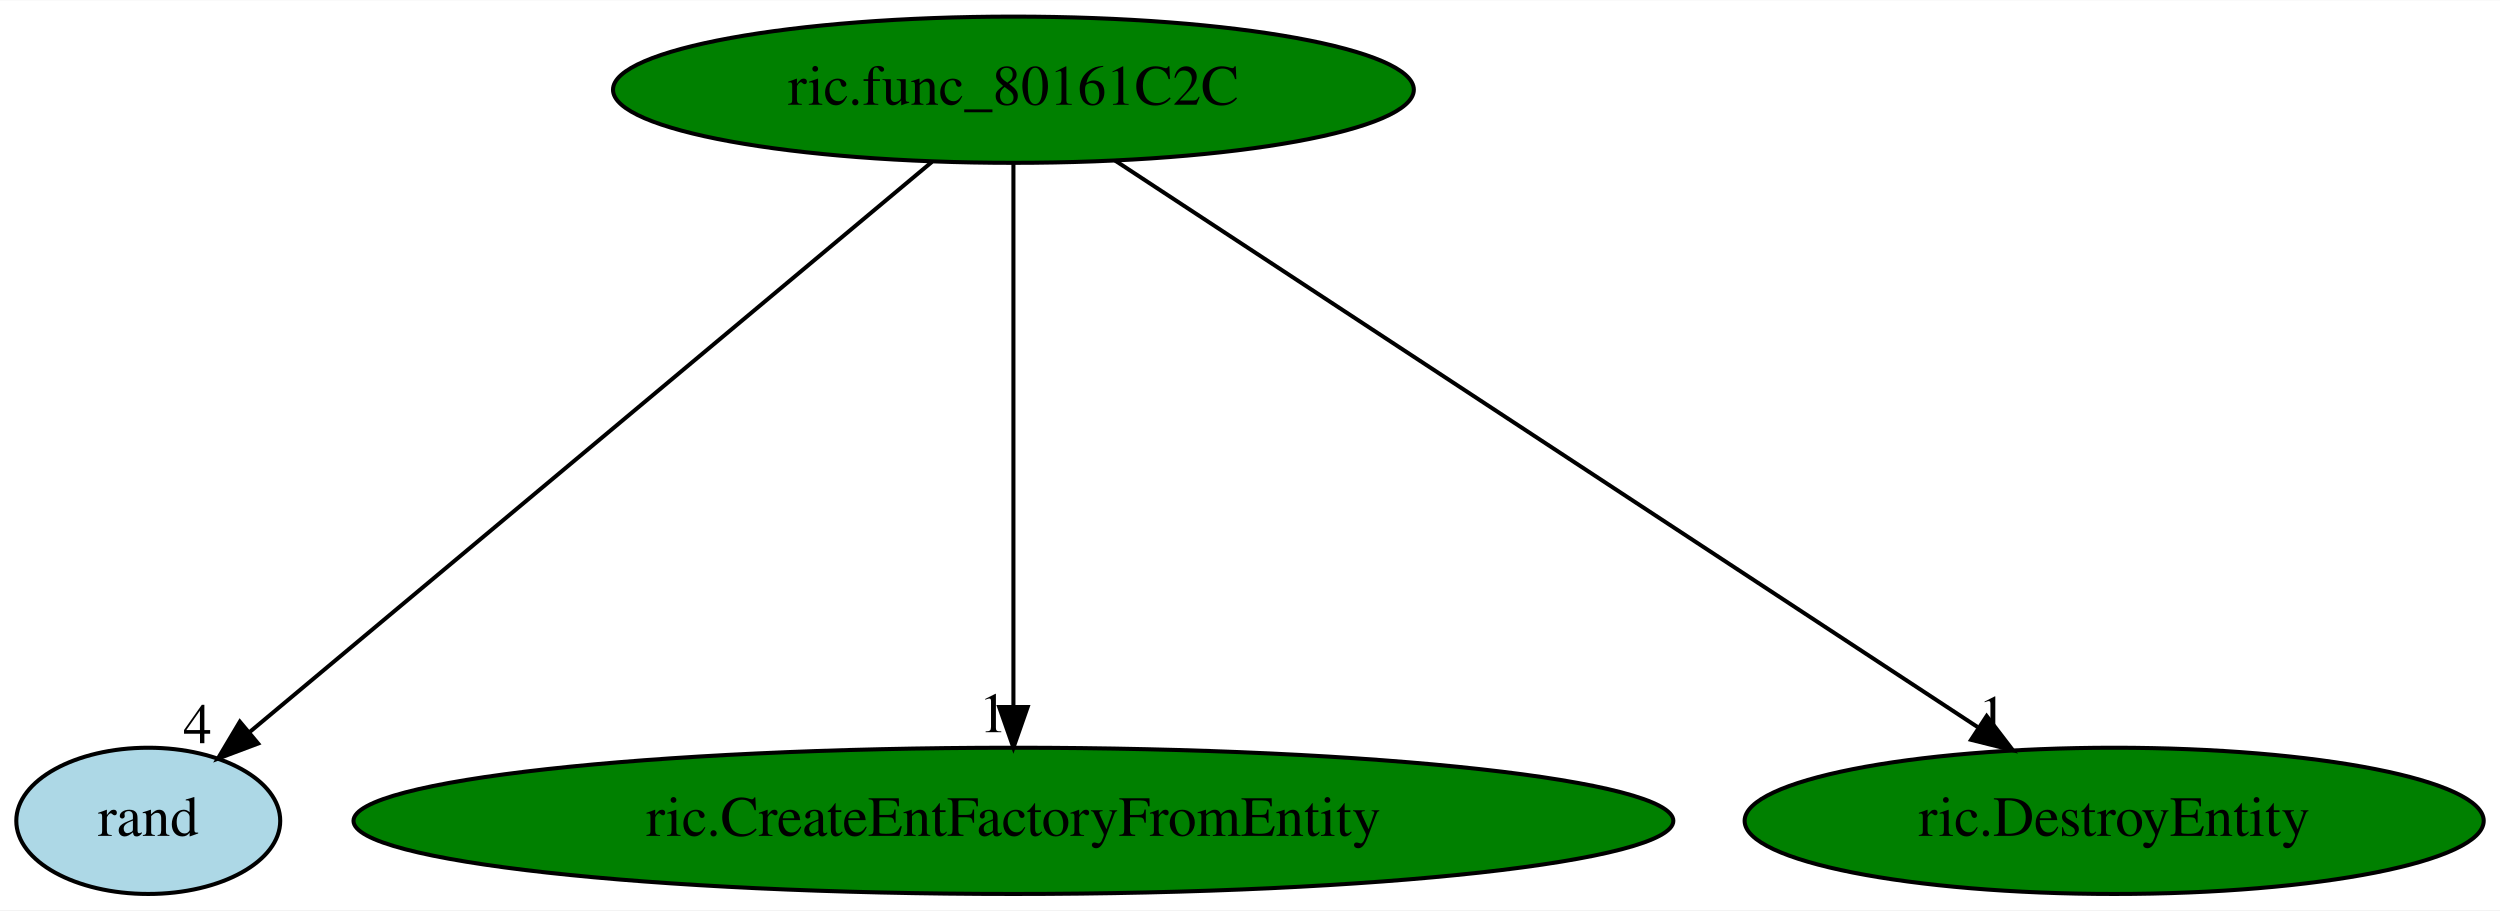
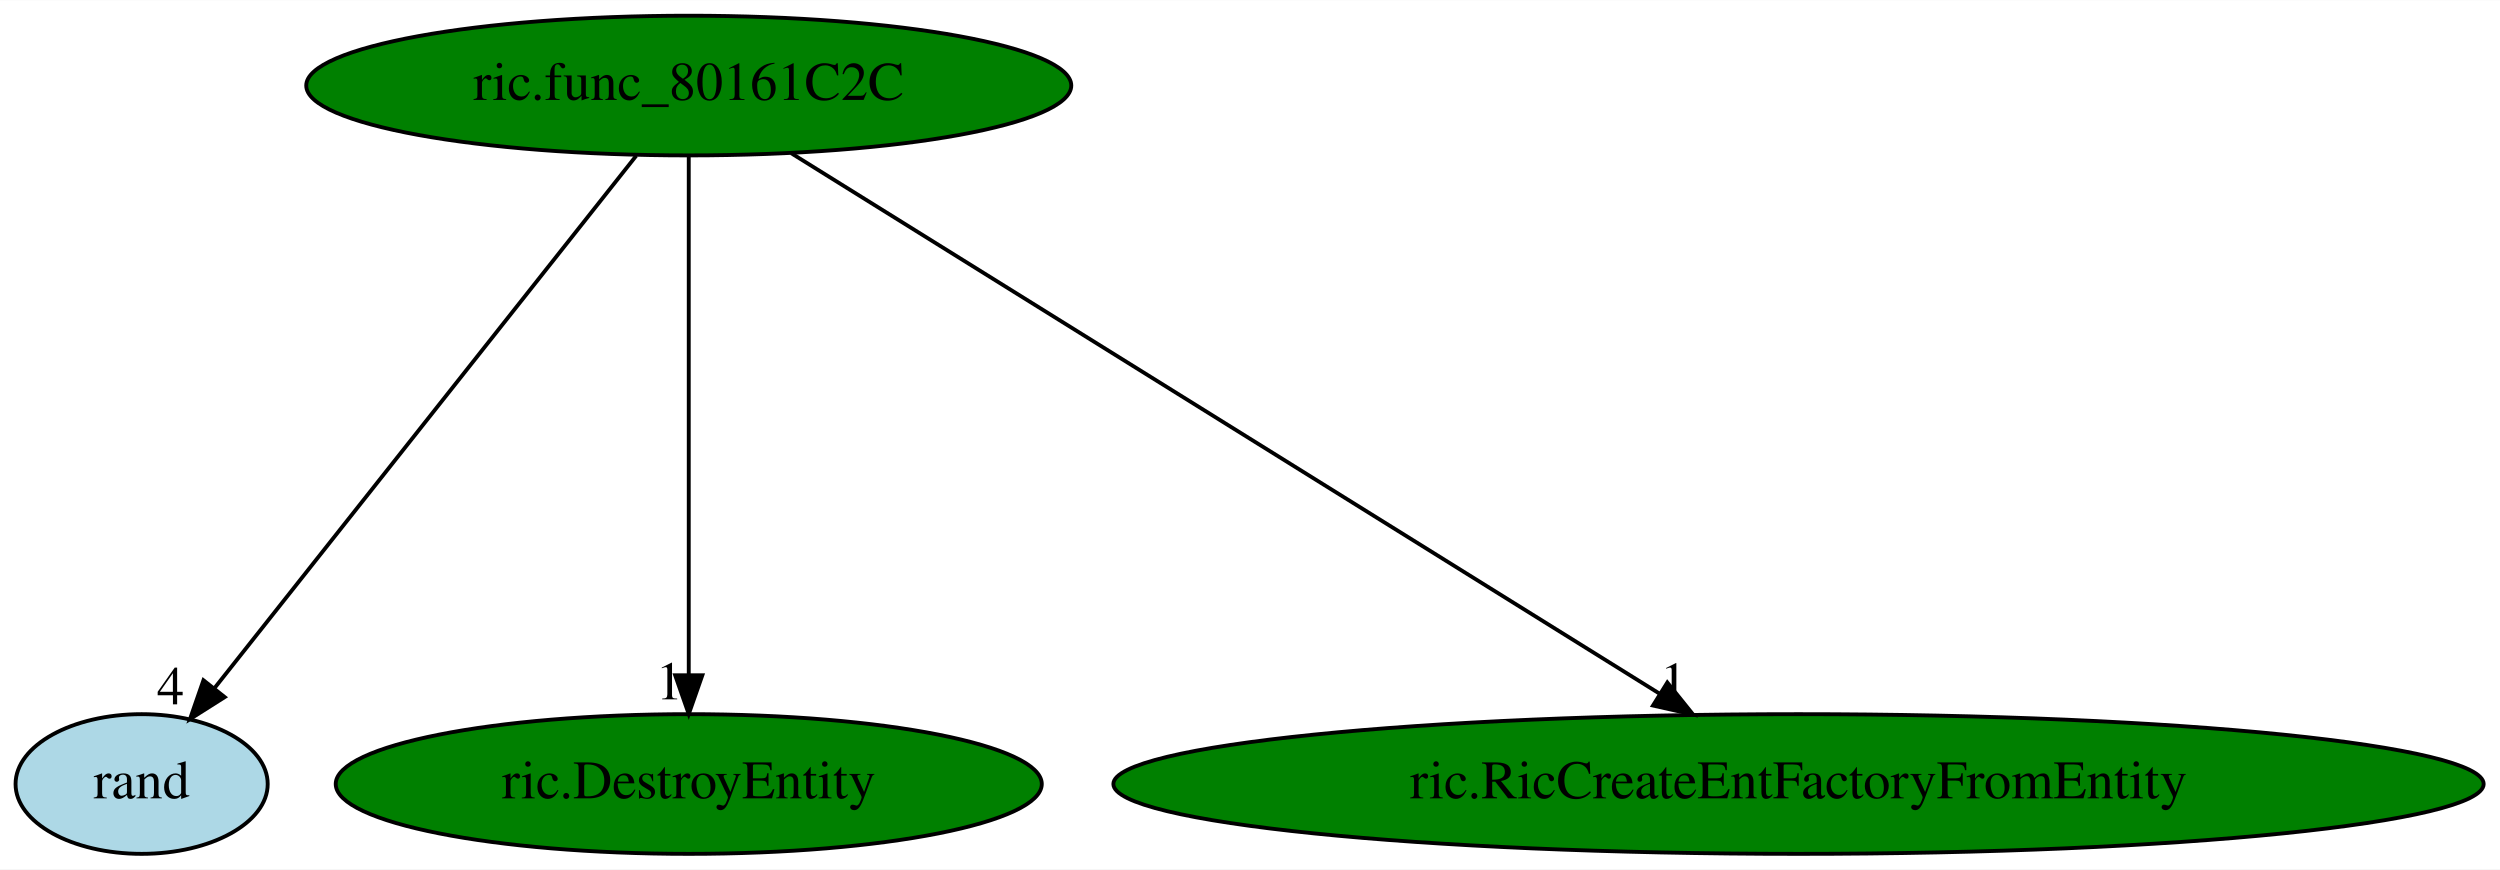
- <svg xmlns="http://www.w3.org/2000/svg" xmlns:xlink="http://www.w3.org/1999/xlink" width="615pt" height="224pt" viewBox="0.00 0.00 615.49 224.00">
+ <svg xmlns="http://www.w3.org/2000/svg" xmlns:xlink="http://www.w3.org/1999/xlink" width="644pt" height="224pt" viewBox="0.00 0.00 644.28 224.00">
  <g id="graph0" class="graph" transform="scale(1 1) rotate(0) translate(4 220)">
-     <polygon fill="white" stroke="transparent" points="-4,4 -4,-220 611.49,-220 611.49,4 -4,4" />
+     <polygon fill="white" stroke="transparent" points="-4,4 -4,-220 640.28,-220 640.28,4 -4,4" />
    <g id="node1" class="node">
-       <ellipse fill="green" stroke="black" cx="245.5" cy="-198" rx="98.58" ry="18" />
-       <text text-anchor="middle" x="245.5" y="-194.3" font-family="Times,serif" font-size="14.00">ric.func_80161C2C</text>
+       <ellipse fill="green" stroke="black" cx="173.5" cy="-198" rx="98.58" ry="18" />
+       <text text-anchor="middle" x="173.5" y="-194.3" font-family="Times,serif" font-size="14.00">ric.func_80161C2C</text>
    </g>
    <g id="node2" class="node">
      <g id="a_node2">
        <a xlink:href="rand.svg" xlink:title="rand">
          <ellipse fill="lightblue" stroke="black" cx="32.5" cy="-18" rx="32.49" ry="18" />
          <text text-anchor="middle" x="32.5" y="-14.3" font-family="Times,serif" font-size="14.00">rand</text>
        </a>
      </g>
    </g>
    <g id="edge1" class="edge">
-       <path fill="none" stroke="black" d="M225.46,-180.25C186.35,-147.57 99.95,-75.37 57.3,-39.73" />
-       <polygon fill="black" stroke="black" points="59.54,-37.04 49.63,-33.31 55.05,-42.41 59.54,-37.04" />
-       <text text-anchor="middle" x="44.63" y="-37.11" font-family="Times,serif" font-size="14.00">4</text>
+       <path fill="none" stroke="black" d="M159.98,-179.93C134.71,-148.03 80.27,-79.3 51.38,-42.84" />
+       <polygon fill="black" stroke="black" points="53.91,-40.4 44.96,-34.73 48.43,-44.74 53.91,-40.4" />
+       <text text-anchor="middle" x="39.96" y="-38.53" font-family="Times,serif" font-size="14.00">4</text>
    </g>
    <g id="node3" class="node">
      <g id="a_node3">
-         <a xlink:href="ric.CreateEntFactoryFromEntity.svg" xlink:title="ric.CreateEntFactoryFromEntity">
-           <ellipse fill="green" stroke="black" cx="245.5" cy="-18" rx="162.47" ry="18" />
-           <text text-anchor="middle" x="245.5" y="-14.3" font-family="Times,serif" font-size="14.00">ric.CreateEntFactoryFromEntity</text>
+         <a xlink:href="ric.DestroyEntity.svg" xlink:title="ric.DestroyEntity">
+           <ellipse fill="green" stroke="black" cx="173.5" cy="-18" rx="90.98" ry="18" />
+           <text text-anchor="middle" x="173.5" y="-14.3" font-family="Times,serif" font-size="14.00">ric.DestroyEntity</text>
        </a>
      </g>
    </g>
    <g id="edge2" class="edge">
-       <path fill="none" stroke="black" d="M245.5,-179.93C245.5,-148.97 245.5,-83.3 245.5,-46.13" />
-       <polygon fill="black" stroke="black" points="249,-46.02 245.5,-36.02 242,-46.02 249,-46.02" />
-       <text text-anchor="middle" x="240.5" y="-39.82" font-family="Times,serif" font-size="14.00">1</text>
+       <path fill="none" stroke="black" d="M173.5,-179.93C173.5,-148.97 173.5,-83.3 173.5,-46.13" />
+       <polygon fill="black" stroke="black" points="177,-46.02 173.5,-36.02 170,-46.02 177,-46.02" />
+       <text text-anchor="middle" x="168.5" y="-39.82" font-family="Times,serif" font-size="14.00">1</text>
    </g>
    <g id="node4" class="node">
      <g id="a_node4">
-         <a xlink:href="ric.DestroyEntity.svg" xlink:title="ric.DestroyEntity">
-           <ellipse fill="green" stroke="black" cx="516.5" cy="-18" rx="90.98" ry="18" />
-           <text text-anchor="middle" x="516.5" y="-14.3" font-family="Times,serif" font-size="14.00">ric.DestroyEntity</text>
+         <a xlink:href="ric.RicCreateEntFactoryFromEntity.svg" xlink:title="ric.RicCreateEntFactoryFromEntity">
+           <ellipse fill="green" stroke="black" cx="459.5" cy="-18" rx="176.57" ry="18" />
+           <text text-anchor="middle" x="459.5" y="-14.3" font-family="Times,serif" font-size="14.00">ric.RicCreateEntFactoryFromEntity</text>
        </a>
      </g>
    </g>
    <g id="edge3" class="edge">
-       <path fill="none" stroke="black" d="M270.51,-180.57C319.41,-148.45 427.73,-77.31 482.86,-41.1" />
-       <polygon fill="black" stroke="black" points="485.11,-43.8 491.55,-35.39 481.27,-37.95 485.11,-43.8" />
-       <text text-anchor="middle" x="486.55" y="-39.19" font-family="Times,serif" font-size="14.00">1</text>
+       <path fill="none" stroke="black" d="M199.89,-180.57C251.45,-148.48 365.59,-77.44 423.82,-41.2" />
+       <polygon fill="black" stroke="black" points="425.69,-44.16 432.33,-35.91 421.99,-38.22 425.69,-44.16" />
+       <text text-anchor="middle" x="427.33" y="-39.71" font-family="Times,serif" font-size="14.00">1</text>
    </g>
  </g>
</svg>
